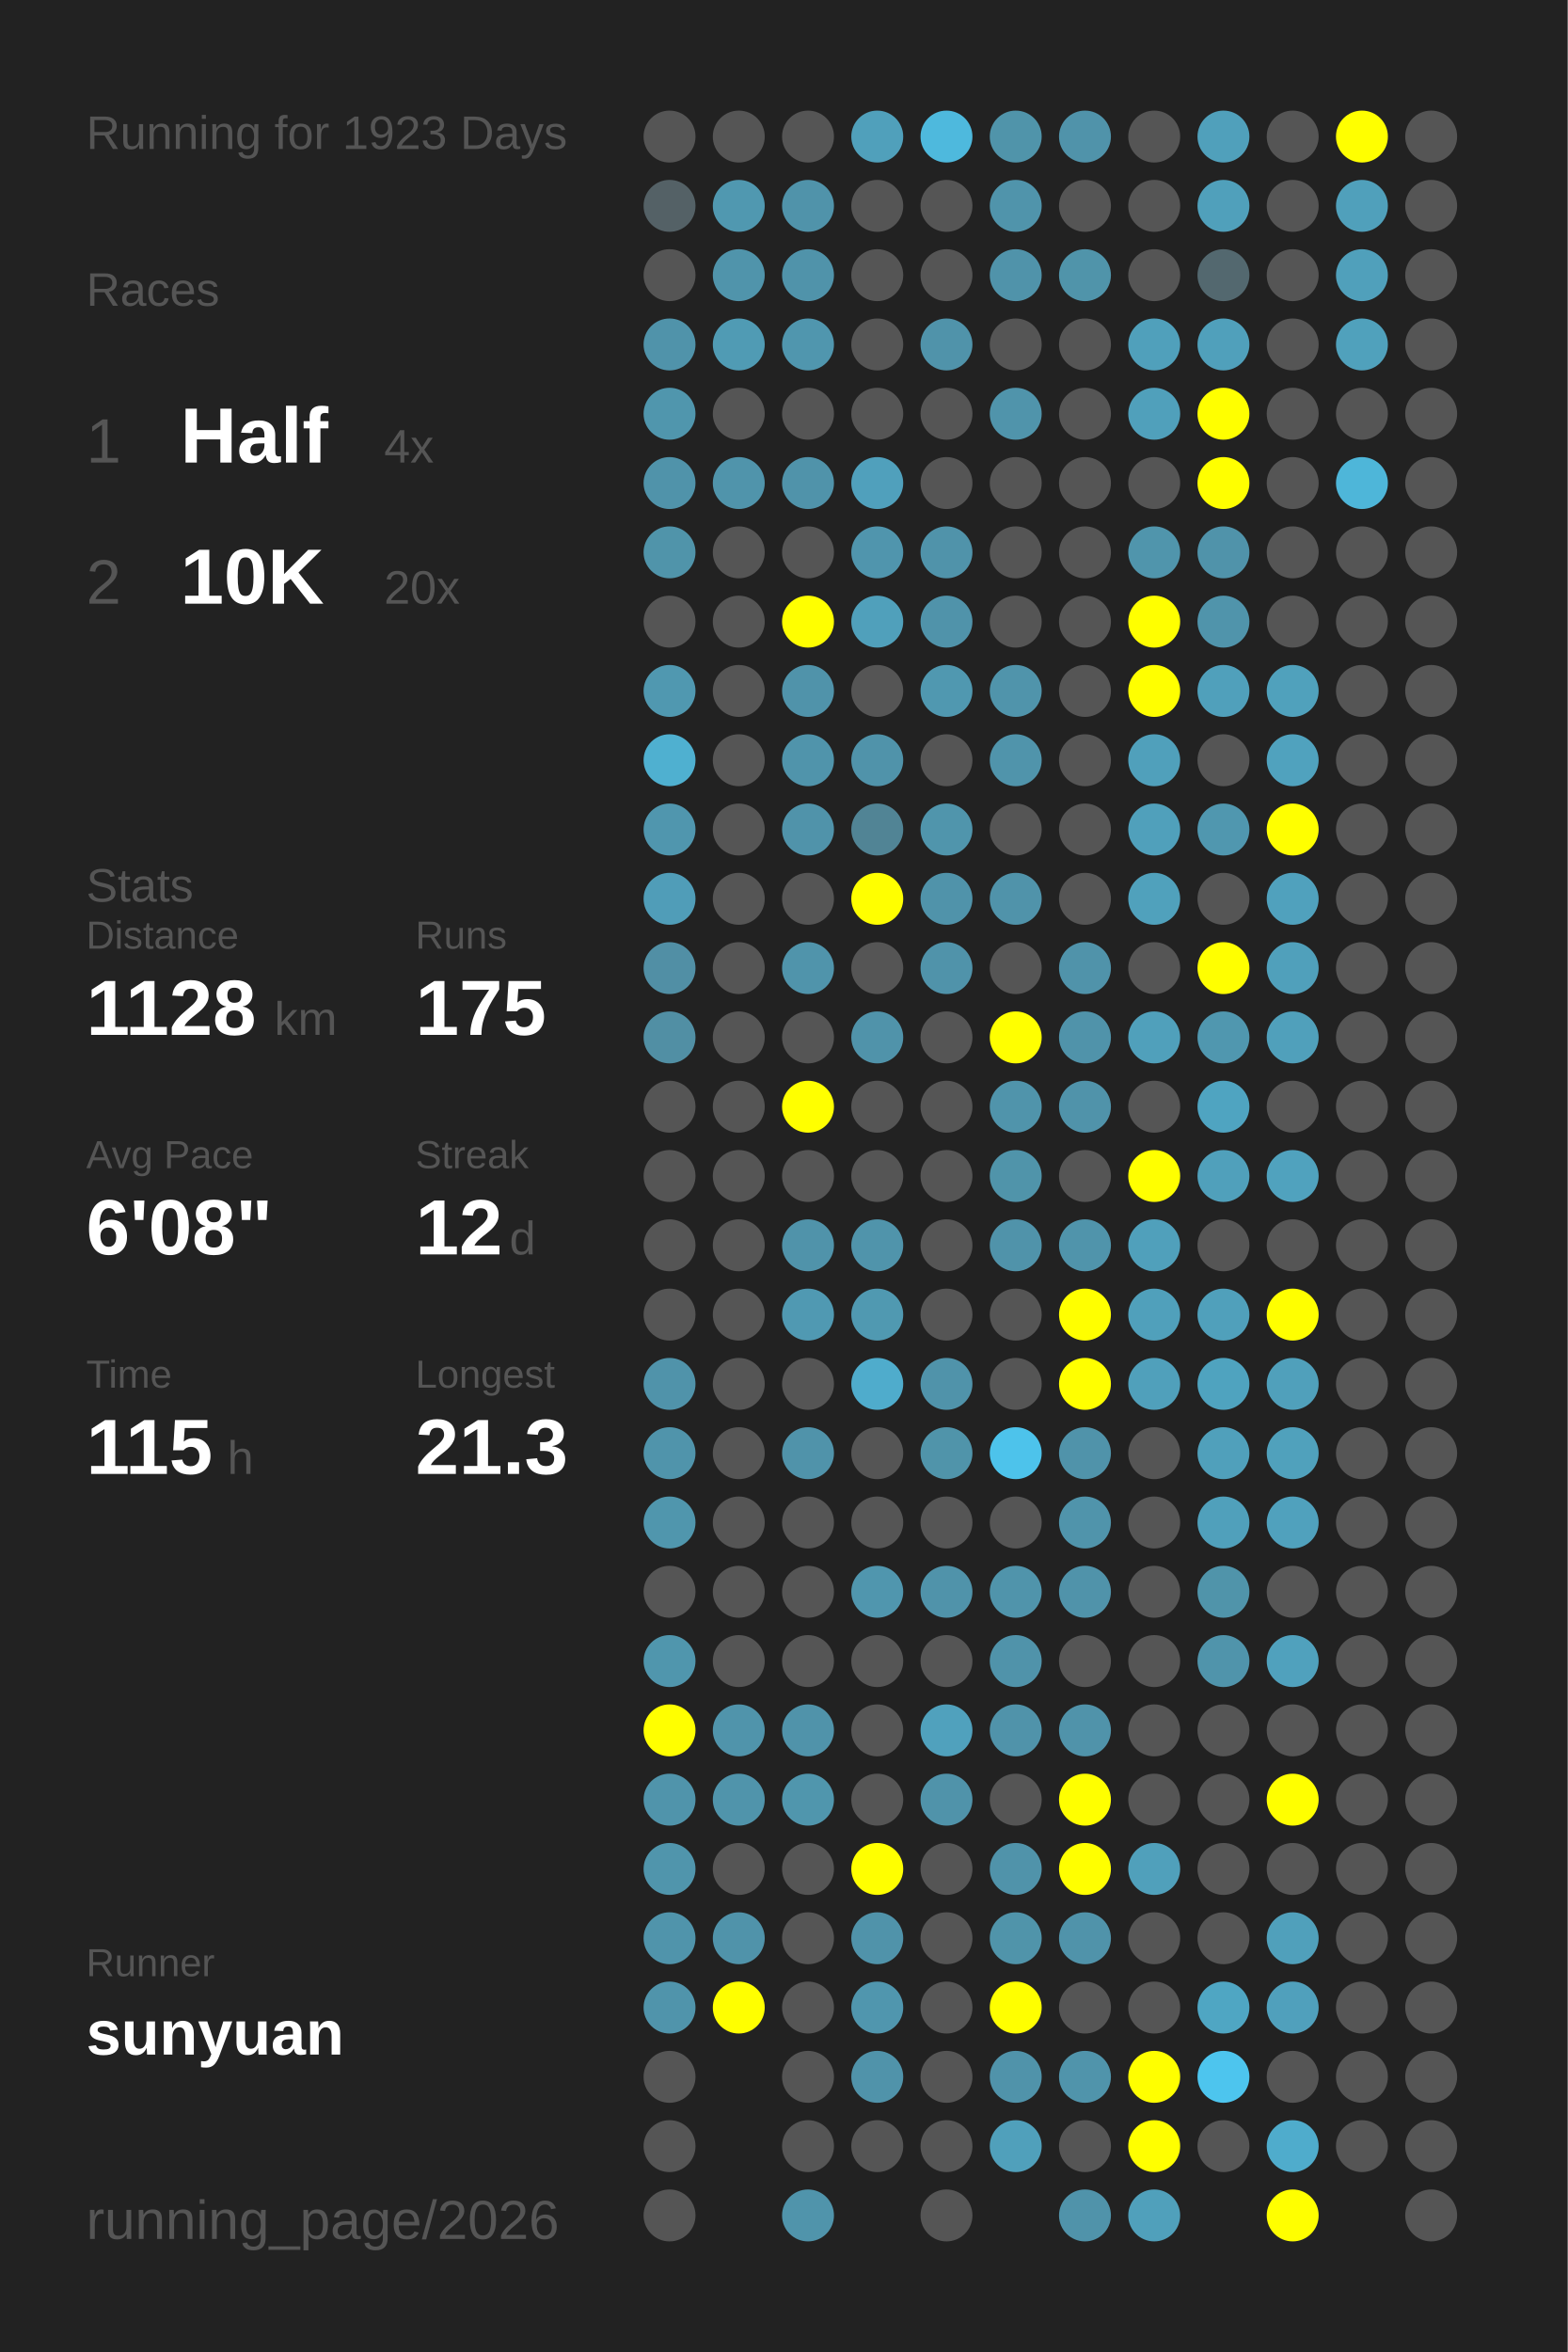
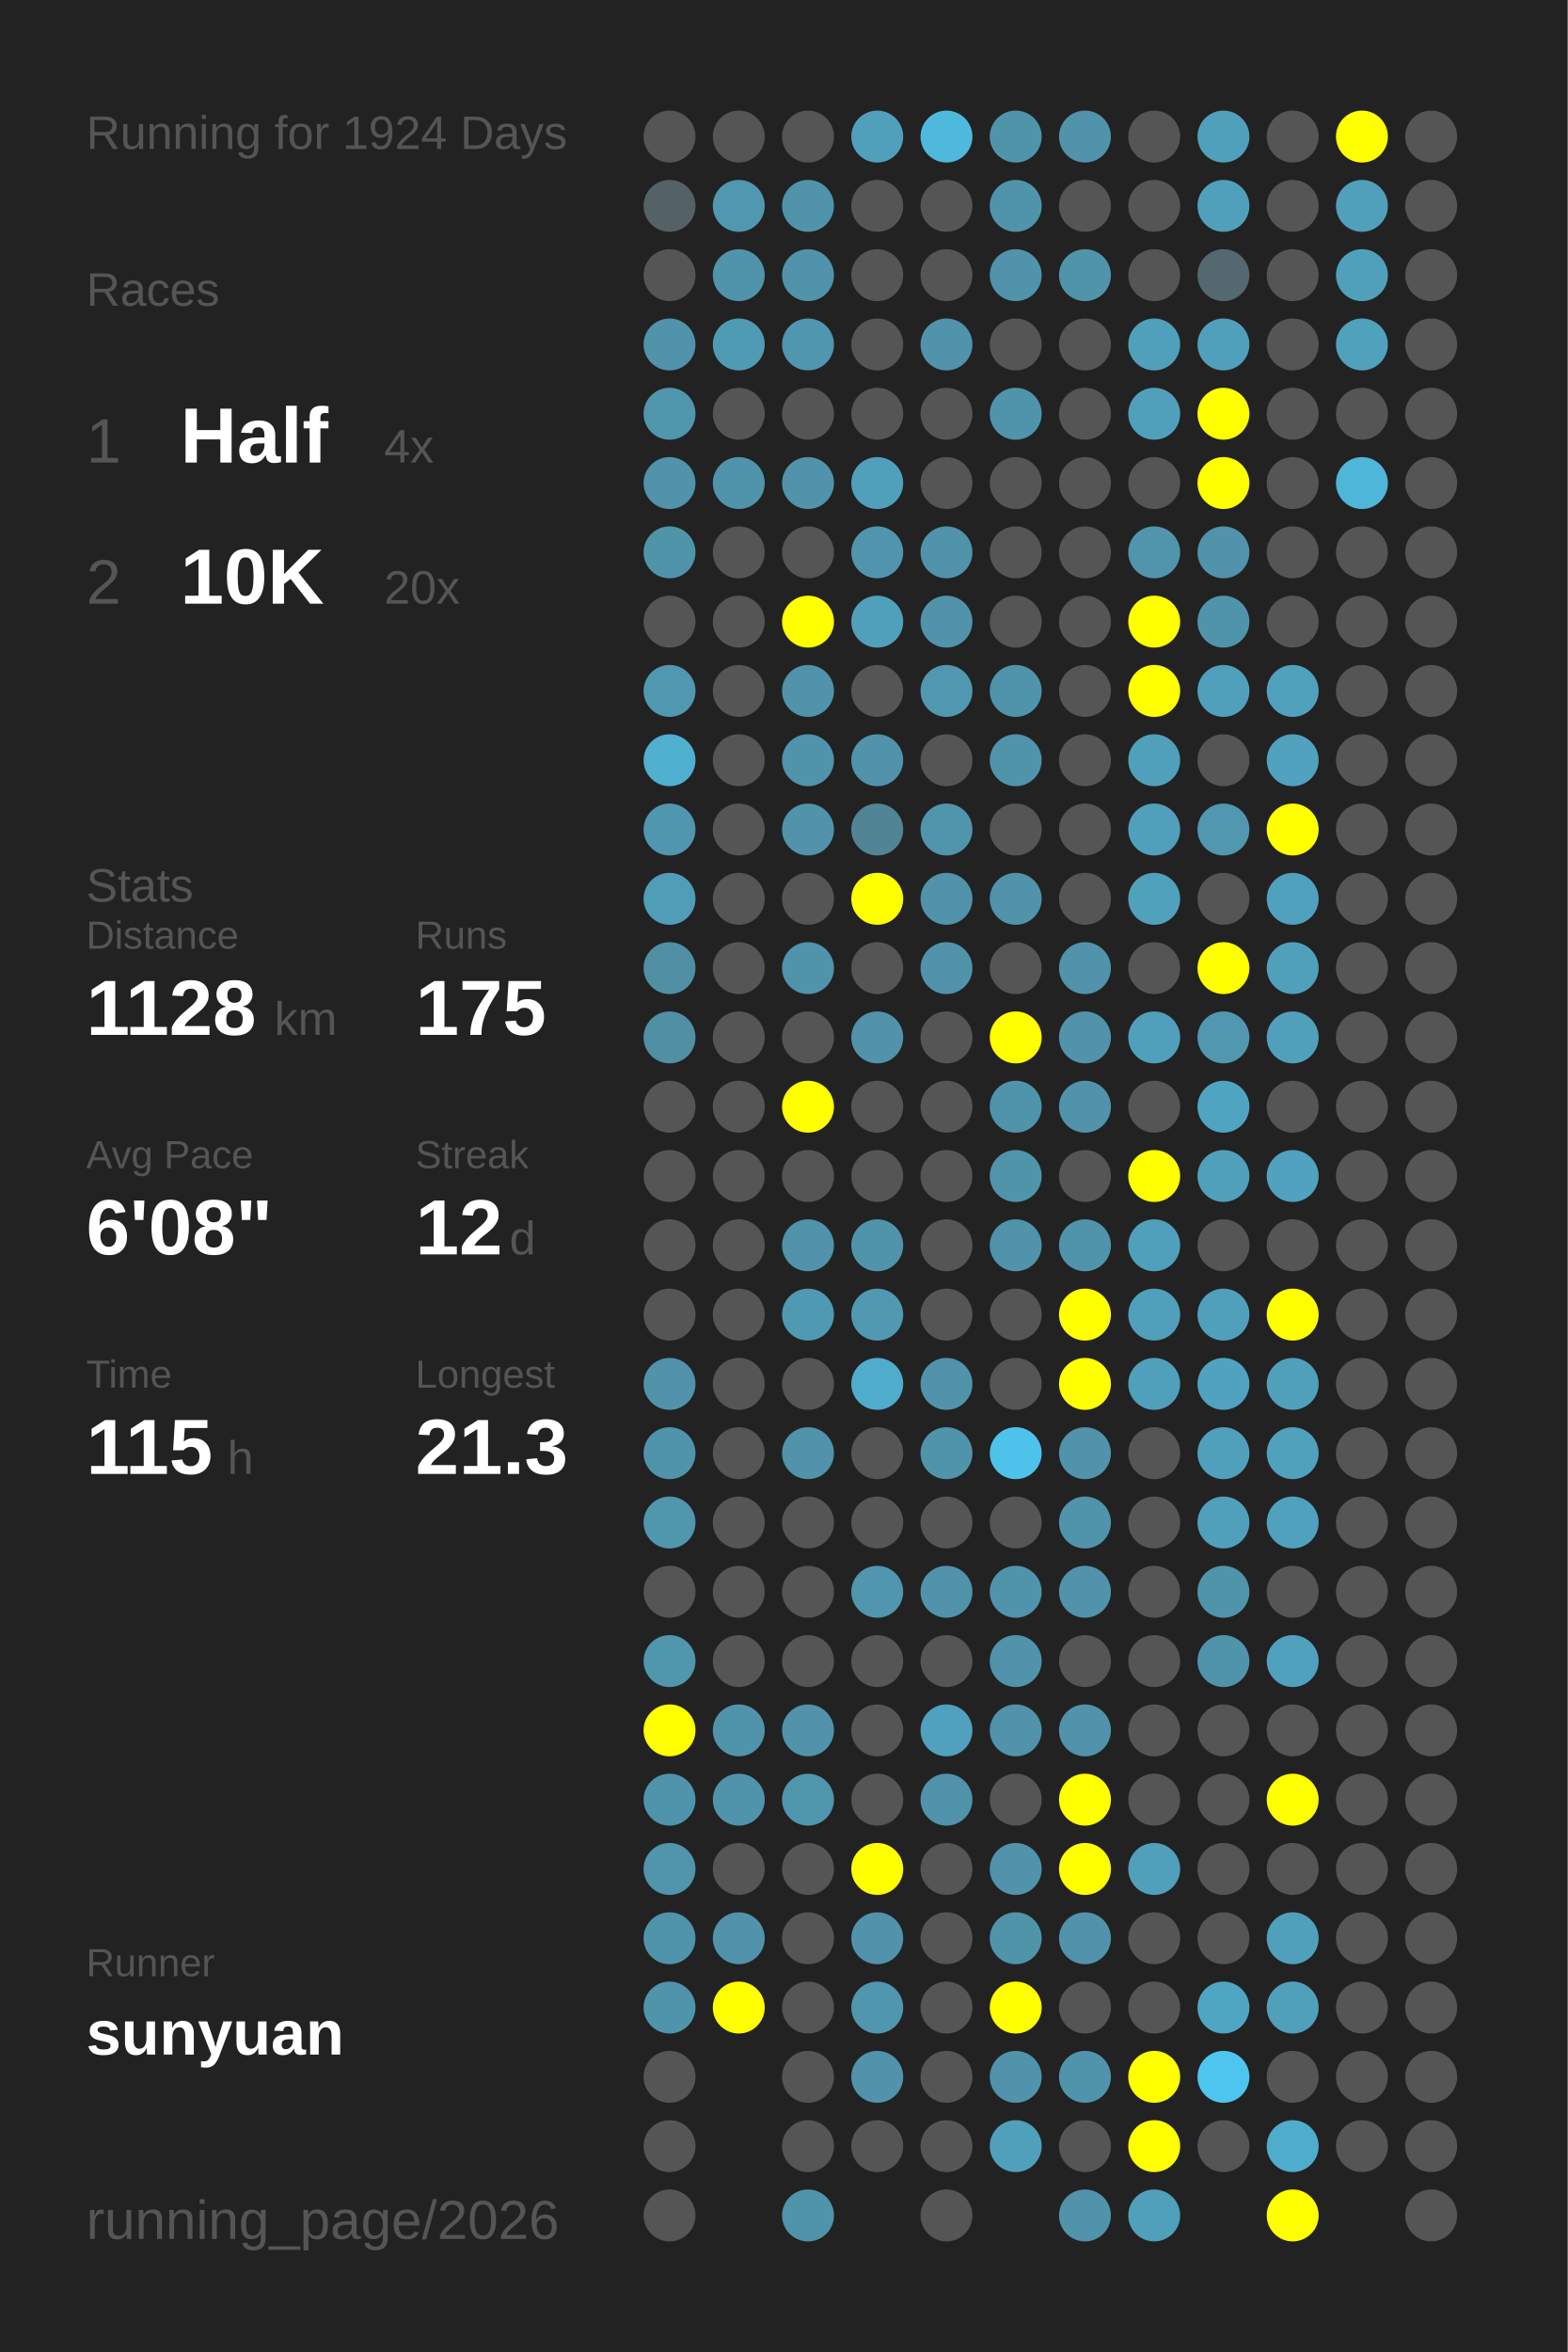
<svg xmlns="http://www.w3.org/2000/svg" baseProfile="full" height="300mm" version="1.1" viewBox="0,0,200,300" width="200mm">
  <defs />
  <rect fill="#222222" height="300" width="200" x="0" y="0" />
-   <text fill="#555555" style="font-size:6px; font-family:Arial;" x="11" y="19">Running for 1923 Days</text>
+   <text fill="#555555" style="font-size:6px; font-family:Arial;" x="11" y="19">Running for 1924 Days</text>
  <text fill="#555555" style="font-size:6px; font-family:Arial;" x="11" y="39">Races</text>
  <text fill="#555555" style="font-size:8px; font-family:Arial;" x="11" y="59">1</text>
  <text fill="#FFFFFF" style="font-size:10px; font-family:Arial; font-weight:bold;" x="23" y="59">Half</text>
  <text fill="#555555" style="font-size:6px; font-family:Arial;" x="49" y="59">4x</text>
  <text fill="#555555" style="font-size:8px; font-family:Arial;" x="11" y="77">2</text>
  <text fill="#FFFFFF" style="font-size:10px; font-family:Arial; font-weight:bold;" x="23" y="77">10K</text>
  <text fill="#555555" style="font-size:6px; font-family:Arial;" x="49" y="77">20x</text>
  <text fill="#555555" style="font-size:6px; font-family:Arial;" x="11" y="115">Stats</text>
  <text fill="#555555" style="font-size:5px; font-family:Arial;" x="11" y="121">Distance</text>
  <text fill="#FFFFFF" style="font-size:10px; font-family:Arial; font-weight:bold;" x="11" y="132">1128</text>
  <text fill="#555555" style="font-size:6px; font-family:Arial;" x="35" y="132">km</text>
  <text fill="#555555" style="font-size:5px; font-family:Arial;" x="53" y="121">Runs</text>
  <text fill="#FFFFFF" style="font-size:10px; font-family:Arial; font-weight:bold;" x="53" y="132">175</text>
  <text fill="#555555" style="font-size:5px; font-family:Arial;" x="11" y="149">Avg Pace</text>
  <text fill="#FFFFFF" style="font-size:10px; font-family:Arial; font-weight:bold;" x="11" y="160">6'08"</text>
  <text fill="#555555" style="font-size:5px; font-family:Arial;" x="53" y="149">Streak</text>
  <text fill="#FFFFFF" style="font-size:10px; font-family:Arial; font-weight:bold;" x="53" y="160">12</text>
  <text fill="#555555" style="font-size:6px; font-family:Arial;" x="65" y="160">d</text>
  <text fill="#555555" style="font-size:5px; font-family:Arial;" x="11" y="177">Time</text>
  <text fill="#FFFFFF" style="font-size:10px; font-family:Arial; font-weight:bold;" x="11" y="188">115</text>
  <text fill="#555555" style="font-size:6px; font-family:Arial;" x="29" y="188">h</text>
  <text fill="#555555" style="font-size:5px; font-family:Arial;" x="53" y="177">Longest</text>
  <text fill="#FFFFFF" style="font-size:10px; font-family:Arial; font-weight:bold;" x="53" y="188">21.3</text>
  <text fill="#555555" style="font-size:5px; font-family:Arial;" x="11" y="252.065">Runner</text>
  <text fill="#FFFFFF" style="font-size:8px; font-family:Arial; font-weight:bold;" x="11" y="262.065">sunyuan</text>
  <text fill="#555555" style="font-size:7px; font-family:Arial;" x="11" y="285.581">running_page/2026</text>
  <circle cx="85.417" cy="17.419" fill="#555555" r="3.312" />
  <circle cx="85.417" cy="26.258" fill="#546166" r="3.312" />
  <circle cx="85.417" cy="35.097" fill="#555555" r="3.312" />
  <circle cx="85.417" cy="43.935" fill="#5093aa" r="3.312" />
  <circle cx="85.417" cy="52.774" fill="#5096ad" r="3.312" />
  <circle cx="85.417" cy="61.613" fill="#5093aa" r="3.312" />
  <circle cx="85.417" cy="70.452" fill="#5094aa" r="3.312" />
  <circle cx="85.417" cy="79.29" fill="#555555" r="3.312" />
  <circle cx="85.417" cy="88.129" fill="#5098b0" r="3.312" />
  <circle cx="85.417" cy="96.968" fill="#4fb0d0" r="3.312" />
  <circle cx="85.417" cy="105.806" fill="#5096ae" r="3.312" />
  <circle cx="85.417" cy="114.645" fill="#509db8" r="3.312" />
  <circle cx="85.417" cy="123.484" fill="#518fa5" r="3.312" />
  <circle cx="85.417" cy="132.323" fill="#518fa4" r="3.312" />
  <circle cx="85.417" cy="141.161" fill="#555555" r="3.312" />
  <circle cx="85.417" cy="150" fill="#555555" r="3.312" />
  <circle cx="85.417" cy="158.839" fill="#555555" r="3.312" />
  <circle cx="85.417" cy="167.677" fill="#555555" r="3.312" />
  <circle cx="85.417" cy="176.516" fill="#5093aa" r="3.312" />
  <circle cx="85.417" cy="185.355" fill="#5094ab" r="3.312" />
  <circle cx="85.417" cy="194.194" fill="#5096ad" r="3.312" />
  <circle cx="85.417" cy="203.032" fill="#555555" r="3.312" />
  <circle cx="85.417" cy="211.871" fill="#5096ad" r="3.312" />
  <circle cx="85.417" cy="220.71" fill="#FFFF00" r="3.312" />
  <circle cx="85.417" cy="229.548" fill="#5094ab" r="3.312" />
  <circle cx="85.417" cy="238.387" fill="#5095ac" r="3.312" />
  <circle cx="85.417" cy="247.226" fill="#5094ab" r="3.312" />
  <circle cx="85.417" cy="256.065" fill="#5094ab" r="3.312" />
  <circle cx="85.417" cy="264.903" fill="#555555" r="3.312" />
  <circle cx="85.417" cy="273.742" fill="#555555" r="3.312" />
  <circle cx="85.417" cy="282.581" fill="#555555" r="3.312" />
  <circle cx="94.25" cy="17.419" fill="#555555" r="3.312" />
  <circle cx="94.25" cy="26.258" fill="#5098b0" r="3.312" />
  <circle cx="94.25" cy="35.097" fill="#5094ab" r="3.312" />
  <circle cx="94.25" cy="43.935" fill="#509bb4" r="3.312" />
  <circle cx="94.25" cy="52.774" fill="#555555" r="3.312" />
  <circle cx="94.25" cy="61.613" fill="#5094ab" r="3.312" />
  <circle cx="94.25" cy="70.452" fill="#555555" r="3.312" />
  <circle cx="94.25" cy="79.29" fill="#555555" r="3.312" />
  <circle cx="94.25" cy="88.129" fill="#555555" r="3.312" />
  <circle cx="94.25" cy="96.968" fill="#555555" r="3.312" />
  <circle cx="94.25" cy="105.806" fill="#555555" r="3.312" />
  <circle cx="94.25" cy="114.645" fill="#555555" r="3.312" />
  <circle cx="94.25" cy="123.484" fill="#555555" r="3.312" />
  <circle cx="94.25" cy="132.323" fill="#555555" r="3.312" />
  <circle cx="94.25" cy="141.161" fill="#555555" r="3.312" />
  <circle cx="94.25" cy="150" fill="#555555" r="3.312" />
  <circle cx="94.25" cy="158.839" fill="#555555" r="3.312" />
  <circle cx="94.25" cy="167.677" fill="#555555" r="3.312" />
  <circle cx="94.25" cy="176.516" fill="#555555" r="3.312" />
  <circle cx="94.25" cy="185.355" fill="#555555" r="3.312" />
  <circle cx="94.25" cy="194.194" fill="#555555" r="3.312" />
  <circle cx="94.25" cy="203.032" fill="#555555" r="3.312" />
  <circle cx="94.25" cy="211.871" fill="#555555" r="3.312" />
  <circle cx="94.25" cy="220.71" fill="#5094ab" r="3.312" />
  <circle cx="94.25" cy="229.548" fill="#5094ab" r="3.312" />
  <circle cx="94.25" cy="238.387" fill="#555555" r="3.312" />
  <circle cx="94.25" cy="247.226" fill="#5093aa" r="3.312" />
  <circle cx="94.25" cy="256.065" fill="#FFFF00" r="3.312" />
  <circle cx="103.083" cy="17.419" fill="#555555" r="3.312" />
  <circle cx="103.083" cy="26.258" fill="#5093aa" r="3.312" />
  <circle cx="103.083" cy="35.097" fill="#5093aa" r="3.312" />
  <circle cx="103.083" cy="43.935" fill="#5096ae" r="3.312" />
  <circle cx="103.083" cy="52.774" fill="#555555" r="3.312" />
  <circle cx="103.083" cy="61.613" fill="#5093aa" r="3.312" />
  <circle cx="103.083" cy="70.452" fill="#555555" r="3.312" />
  <circle cx="103.083" cy="79.29" fill="#FFFF00" r="3.312" />
  <circle cx="103.083" cy="88.129" fill="#5093aa" r="3.312" />
  <circle cx="103.083" cy="96.968" fill="#5094ab" r="3.312" />
  <circle cx="103.083" cy="105.806" fill="#5093aa" r="3.312" />
  <circle cx="103.083" cy="114.645" fill="#555555" r="3.312" />
  <circle cx="103.083" cy="123.484" fill="#5094ab" r="3.312" />
  <circle cx="103.083" cy="132.323" fill="#555555" r="3.312" />
  <circle cx="103.083" cy="141.161" fill="#FFFF00" r="3.312" />
  <circle cx="103.083" cy="150" fill="#555555" r="3.312" />
  <circle cx="103.083" cy="158.839" fill="#5093aa" r="3.312" />
  <circle cx="103.083" cy="167.677" fill="#5099b2" r="3.312" />
  <circle cx="103.083" cy="176.516" fill="#555555" r="3.312" />
  <circle cx="103.083" cy="185.355" fill="#5093aa" r="3.312" />
  <circle cx="103.083" cy="194.194" fill="#555555" r="3.312" />
  <circle cx="103.083" cy="203.032" fill="#555555" r="3.312" />
  <circle cx="103.083" cy="211.871" fill="#555555" r="3.312" />
  <circle cx="103.083" cy="220.71" fill="#5093aa" r="3.312" />
  <circle cx="103.083" cy="229.548" fill="#5096ad" r="3.312" />
  <circle cx="103.083" cy="238.387" fill="#555555" r="3.312" />
  <circle cx="103.083" cy="247.226" fill="#555555" r="3.312" />
  <circle cx="103.083" cy="256.065" fill="#555555" r="3.312" />
  <circle cx="103.083" cy="264.903" fill="#555555" r="3.312" />
  <circle cx="103.083" cy="273.742" fill="#555555" r="3.312" />
  <circle cx="103.083" cy="282.581" fill="#5094ab" r="3.312" />
  <circle cx="111.917" cy="17.419" fill="#50a0bb" r="3.312" />
  <circle cx="111.917" cy="26.258" fill="#555555" r="3.312" />
  <circle cx="111.917" cy="35.097" fill="#555555" r="3.312" />
  <circle cx="111.917" cy="43.935" fill="#555555" r="3.312" />
  <circle cx="111.917" cy="52.774" fill="#555555" r="3.312" />
  <circle cx="111.917" cy="61.613" fill="#50a0bc" r="3.312" />
  <circle cx="111.917" cy="70.452" fill="#5095ad" r="3.312" />
  <circle cx="111.917" cy="79.29" fill="#50a0bb" r="3.312" />
  <circle cx="111.917" cy="88.129" fill="#555555" r="3.312" />
  <circle cx="111.917" cy="96.968" fill="#5093aa" r="3.312" />
  <circle cx="111.917" cy="105.806" fill="#518495" r="3.312" />
  <circle cx="111.917" cy="114.645" fill="#FFFF00" r="3.312" />
  <circle cx="111.917" cy="123.484" fill="#555555" r="3.312" />
  <circle cx="111.917" cy="132.323" fill="#5093aa" r="3.312" />
  <circle cx="111.917" cy="141.161" fill="#555555" r="3.312" />
  <circle cx="111.917" cy="150" fill="#555555" r="3.312" />
  <circle cx="111.917" cy="158.839" fill="#5094ab" r="3.312" />
  <circle cx="111.917" cy="167.677" fill="#5099b1" r="3.312" />
  <circle cx="111.917" cy="176.516" fill="#4faccc" r="3.312" />
  <circle cx="111.917" cy="185.355" fill="#555555" r="3.312" />
  <circle cx="111.917" cy="194.194" fill="#555555" r="3.312" />
  <circle cx="111.917" cy="203.032" fill="#5096ae" r="3.312" />
  <circle cx="111.917" cy="211.871" fill="#555555" r="3.312" />
  <circle cx="111.917" cy="220.71" fill="#555555" r="3.312" />
  <circle cx="111.917" cy="229.548" fill="#555555" r="3.312" />
  <circle cx="111.917" cy="238.387" fill="#FFFF00" r="3.312" />
  <circle cx="111.917" cy="247.226" fill="#5093aa" r="3.312" />
  <circle cx="111.917" cy="256.065" fill="#5096ae" r="3.312" />
  <circle cx="111.917" cy="264.903" fill="#5093aa" r="3.312" />
  <circle cx="111.917" cy="273.742" fill="#555555" r="3.312" />
  <circle cx="120.75" cy="17.419" fill="#4eb9dd" r="3.312" />
  <circle cx="120.75" cy="26.258" fill="#555555" r="3.312" />
  <circle cx="120.75" cy="35.097" fill="#555555" r="3.312" />
  <circle cx="120.75" cy="43.935" fill="#5093aa" r="3.312" />
  <circle cx="120.75" cy="52.774" fill="#555555" r="3.312" />
  <circle cx="120.75" cy="61.613" fill="#555555" r="3.312" />
  <circle cx="120.75" cy="70.452" fill="#5093aa" r="3.312" />
  <circle cx="120.75" cy="79.29" fill="#5093aa" r="3.312" />
  <circle cx="120.75" cy="88.129" fill="#5098b0" r="3.312" />
  <circle cx="120.75" cy="96.968" fill="#555555" r="3.312" />
  <circle cx="120.75" cy="105.806" fill="#5095ac" r="3.312" />
  <circle cx="120.75" cy="114.645" fill="#5093aa" r="3.312" />
  <circle cx="120.75" cy="123.484" fill="#5093aa" r="3.312" />
  <circle cx="120.75" cy="132.323" fill="#555555" r="3.312" />
  <circle cx="120.75" cy="141.161" fill="#555555" r="3.312" />
  <circle cx="120.75" cy="150" fill="#555555" r="3.312" />
  <circle cx="120.75" cy="158.839" fill="#555555" r="3.312" />
  <circle cx="120.75" cy="167.677" fill="#555555" r="3.312" />
  <circle cx="120.75" cy="176.516" fill="#5093aa" r="3.312" />
  <circle cx="120.75" cy="185.355" fill="#5094aa" r="3.312" />
  <circle cx="120.75" cy="194.194" fill="#555555" r="3.312" />
  <circle cx="120.75" cy="203.032" fill="#5093aa" r="3.312" />
  <circle cx="120.75" cy="211.871" fill="#555555" r="3.312" />
  <circle cx="120.75" cy="220.71" fill="#50a1bd" r="3.312" />
  <circle cx="120.75" cy="229.548" fill="#5093aa" r="3.312" />
  <circle cx="120.75" cy="238.387" fill="#555555" r="3.312" />
  <circle cx="120.75" cy="247.226" fill="#555555" r="3.312" />
  <circle cx="120.75" cy="256.065" fill="#555555" r="3.312" />
  <circle cx="120.75" cy="264.903" fill="#555555" r="3.312" />
  <circle cx="120.75" cy="273.742" fill="#555555" r="3.312" />
  <circle cx="120.75" cy="282.581" fill="#555555" r="3.312" />
  <circle cx="129.583" cy="17.419" fill="#5094aa" r="3.312" />
  <circle cx="129.583" cy="26.258" fill="#5094ab" r="3.312" />
  <circle cx="129.583" cy="35.097" fill="#5093aa" r="3.312" />
  <circle cx="129.583" cy="43.935" fill="#555555" r="3.312" />
  <circle cx="129.583" cy="52.774" fill="#5094ab" r="3.312" />
  <circle cx="129.583" cy="61.613" fill="#555555" r="3.312" />
  <circle cx="129.583" cy="70.452" fill="#555555" r="3.312" />
  <circle cx="129.583" cy="79.29" fill="#555555" r="3.312" />
  <circle cx="129.583" cy="88.129" fill="#5094ab" r="3.312" />
  <circle cx="129.583" cy="96.968" fill="#5094ab" r="3.312" />
  <circle cx="129.583" cy="105.806" fill="#555555" r="3.312" />
  <circle cx="129.583" cy="114.645" fill="#5093aa" r="3.312" />
  <circle cx="129.583" cy="123.484" fill="#555555" r="3.312" />
  <circle cx="129.583" cy="132.323" fill="#FFFF00" r="3.312" />
  <circle cx="129.583" cy="141.161" fill="#5094ab" r="3.312" />
  <circle cx="129.583" cy="150" fill="#5094aa" r="3.312" />
  <circle cx="129.583" cy="158.839" fill="#5093aa" r="3.312" />
  <circle cx="129.583" cy="167.677" fill="#555555" r="3.312" />
  <circle cx="129.583" cy="176.516" fill="#555555" r="3.312" />
  <circle cx="129.583" cy="185.355" fill="#4dc3eb" r="3.312" />
  <circle cx="129.583" cy="194.194" fill="#555555" r="3.312" />
  <circle cx="129.583" cy="203.032" fill="#5094ab" r="3.312" />
  <circle cx="129.583" cy="211.871" fill="#5093aa" r="3.312" />
  <circle cx="129.583" cy="220.71" fill="#5093aa" r="3.312" />
  <circle cx="129.583" cy="229.548" fill="#555555" r="3.312" />
  <circle cx="129.583" cy="238.387" fill="#5093aa" r="3.312" />
  <circle cx="129.583" cy="247.226" fill="#5094aa" r="3.312" />
  <circle cx="129.583" cy="256.065" fill="#FFFF00" r="3.312" />
  <circle cx="129.583" cy="264.903" fill="#5093aa" r="3.312" />
  <circle cx="129.583" cy="273.742" fill="#50a0bb" r="3.312" />
  <circle cx="138.417" cy="17.419" fill="#5093aa" r="3.312" />
  <circle cx="138.417" cy="26.258" fill="#555555" r="3.312" />
  <circle cx="138.417" cy="35.097" fill="#5094aa" r="3.312" />
  <circle cx="138.417" cy="43.935" fill="#555555" r="3.312" />
  <circle cx="138.417" cy="52.774" fill="#555555" r="3.312" />
  <circle cx="138.417" cy="61.613" fill="#555555" r="3.312" />
  <circle cx="138.417" cy="70.452" fill="#555555" r="3.312" />
  <circle cx="138.417" cy="79.29" fill="#555555" r="3.312" />
  <circle cx="138.417" cy="88.129" fill="#555555" r="3.312" />
  <circle cx="138.417" cy="96.968" fill="#555555" r="3.312" />
  <circle cx="138.417" cy="105.806" fill="#555555" r="3.312" />
  <circle cx="138.417" cy="114.645" fill="#555555" r="3.312" />
  <circle cx="138.417" cy="123.484" fill="#5093aa" r="3.312" />
  <circle cx="138.417" cy="132.323" fill="#5093aa" r="3.312" />
  <circle cx="138.417" cy="141.161" fill="#5093aa" r="3.312" />
  <circle cx="138.417" cy="150" fill="#555555" r="3.312" />
  <circle cx="138.417" cy="158.839" fill="#5094ab" r="3.312" />
  <circle cx="138.417" cy="167.677" fill="#FFFF00" r="3.312" />
  <circle cx="138.417" cy="176.516" fill="#FFFF00" r="3.312" />
  <circle cx="138.417" cy="185.355" fill="#5093aa" r="3.312" />
  <circle cx="138.417" cy="194.194" fill="#5094ab" r="3.312" />
  <circle cx="138.417" cy="203.032" fill="#5093aa" r="3.312" />
  <circle cx="138.417" cy="211.871" fill="#555555" r="3.312" />
  <circle cx="138.417" cy="220.71" fill="#5093aa" r="3.312" />
  <circle cx="138.417" cy="229.548" fill="#FFFF00" r="3.312" />
  <circle cx="138.417" cy="238.387" fill="#FFFF00" r="3.312" />
  <circle cx="138.417" cy="247.226" fill="#5093aa" r="3.312" />
  <circle cx="138.417" cy="256.065" fill="#555555" r="3.312" />
  <circle cx="138.417" cy="264.903" fill="#5094ab" r="3.312" />
  <circle cx="138.417" cy="273.742" fill="#555555" r="3.312" />
  <circle cx="138.417" cy="282.581" fill="#5093aa" r="3.312" />
  <circle cx="147.25" cy="17.419" fill="#555555" r="3.312" />
  <circle cx="147.25" cy="26.258" fill="#555555" r="3.312" />
  <circle cx="147.25" cy="35.097" fill="#555555" r="3.312" />
  <circle cx="147.25" cy="43.935" fill="#50a0bb" r="3.312" />
  <circle cx="147.25" cy="52.774" fill="#50a0bb" r="3.312" />
  <circle cx="147.25" cy="61.613" fill="#555555" r="3.312" />
  <circle cx="147.25" cy="70.452" fill="#5095ac" r="3.312" />
  <circle cx="147.25" cy="79.29" fill="#FFFF00" r="3.312" />
  <circle cx="147.25" cy="88.129" fill="#FFFF00" r="3.312" />
  <circle cx="147.25" cy="96.968" fill="#50a0bb" r="3.312" />
  <circle cx="147.25" cy="105.806" fill="#50a0bb" r="3.312" />
  <circle cx="147.25" cy="114.645" fill="#50a1bc" r="3.312" />
  <circle cx="147.25" cy="123.484" fill="#555555" r="3.312" />
  <circle cx="147.25" cy="132.323" fill="#50a0bb" r="3.312" />
  <circle cx="147.25" cy="141.161" fill="#555555" r="3.312" />
  <circle cx="147.25" cy="150" fill="#FFFF00" r="3.312" />
  <circle cx="147.25" cy="158.839" fill="#50a0bb" r="3.312" />
  <circle cx="147.25" cy="167.677" fill="#50a0bb" r="3.312" />
  <circle cx="147.25" cy="176.516" fill="#50a0bb" r="3.312" />
  <circle cx="147.25" cy="185.355" fill="#555555" r="3.312" />
  <circle cx="147.25" cy="194.194" fill="#555555" r="3.312" />
  <circle cx="147.25" cy="203.032" fill="#555555" r="3.312" />
  <circle cx="147.25" cy="211.871" fill="#555555" r="3.312" />
  <circle cx="147.25" cy="220.71" fill="#555555" r="3.312" />
  <circle cx="147.25" cy="229.548" fill="#555555" r="3.312" />
  <circle cx="147.25" cy="238.387" fill="#50a0bb" r="3.312" />
  <circle cx="147.25" cy="247.226" fill="#555555" r="3.312" />
  <circle cx="147.25" cy="256.065" fill="#555555" r="3.312" />
  <circle cx="147.25" cy="264.903" fill="#FFFF00" r="3.312" />
  <circle cx="147.25" cy="273.742" fill="#FFFF00" r="3.312" />
  <circle cx="147.25" cy="282.581" fill="#50a0bb" r="3.312" />
  <circle cx="156.083" cy="17.419" fill="#50a0bb" r="3.312" />
  <circle cx="156.083" cy="26.258" fill="#50a0bb" r="3.312" />
  <circle cx="156.083" cy="35.097" fill="#53686f" r="3.312" />
  <circle cx="156.083" cy="43.935" fill="#50a0bb" r="3.312" />
  <circle cx="156.083" cy="52.774" fill="#FFFF00" r="3.312" />
  <circle cx="156.083" cy="61.613" fill="#FFFF00" r="3.312" />
  <circle cx="156.083" cy="70.452" fill="#5093aa" r="3.312" />
  <circle cx="156.083" cy="79.29" fill="#5094ab" r="3.312" />
  <circle cx="156.083" cy="88.129" fill="#50a0bb" r="3.312" />
  <circle cx="156.083" cy="96.968" fill="#555555" r="3.312" />
  <circle cx="156.083" cy="105.806" fill="#5097af" r="3.312" />
  <circle cx="156.083" cy="114.645" fill="#555555" r="3.312" />
  <circle cx="156.083" cy="123.484" fill="#FFFF00" r="3.312" />
  <circle cx="156.083" cy="132.323" fill="#5097af" r="3.312" />
  <circle cx="156.083" cy="141.161" fill="#4fa4c1" r="3.312" />
  <circle cx="156.083" cy="150" fill="#50a0bb" r="3.312" />
  <circle cx="156.083" cy="158.839" fill="#555555" r="3.312" />
  <circle cx="156.083" cy="167.677" fill="#50a0bb" r="3.312" />
  <circle cx="156.083" cy="176.516" fill="#4fa3bf" r="3.312" />
  <circle cx="156.083" cy="185.355" fill="#50a0bb" r="3.312" />
  <circle cx="156.083" cy="194.194" fill="#50a0bb" r="3.312" />
  <circle cx="156.083" cy="203.032" fill="#5094aa" r="3.312" />
  <circle cx="156.083" cy="211.871" fill="#5094ab" r="3.312" />
  <circle cx="156.083" cy="220.71" fill="#555555" r="3.312" />
  <circle cx="156.083" cy="229.548" fill="#555555" r="3.312" />
  <circle cx="156.083" cy="238.387" fill="#555555" r="3.312" />
  <circle cx="156.083" cy="247.226" fill="#555555" r="3.312" />
  <circle cx="156.083" cy="256.065" fill="#4fa6c3" r="3.312" />
  <circle cx="156.083" cy="264.903" fill="#4dc5ee" r="3.312" />
  <circle cx="156.083" cy="273.742" fill="#555555" r="3.312" />
  <circle cx="164.917" cy="17.419" fill="#555555" r="3.312" />
  <circle cx="164.917" cy="26.258" fill="#555555" r="3.312" />
  <circle cx="164.917" cy="35.097" fill="#555555" r="3.312" />
  <circle cx="164.917" cy="43.935" fill="#555555" r="3.312" />
  <circle cx="164.917" cy="52.774" fill="#555555" r="3.312" />
  <circle cx="164.917" cy="61.613" fill="#555555" r="3.312" />
  <circle cx="164.917" cy="70.452" fill="#555555" r="3.312" />
  <circle cx="164.917" cy="79.29" fill="#555555" r="3.312" />
  <circle cx="164.917" cy="88.129" fill="#50a1bc" r="3.312" />
  <circle cx="164.917" cy="96.968" fill="#50a2be" r="3.312" />
  <circle cx="164.917" cy="105.806" fill="#FFFF00" r="3.312" />
  <circle cx="164.917" cy="114.645" fill="#50a1bd" r="3.312" />
  <circle cx="164.917" cy="123.484" fill="#50a0bb" r="3.312" />
  <circle cx="164.917" cy="132.323" fill="#50a0bb" r="3.312" />
  <circle cx="164.917" cy="141.161" fill="#555555" r="3.312" />
  <circle cx="164.917" cy="150" fill="#50a2be" r="3.312" />
  <circle cx="164.917" cy="158.839" fill="#555555" r="3.312" />
  <circle cx="164.917" cy="167.677" fill="#FFFF00" r="3.312" />
  <circle cx="164.917" cy="176.516" fill="#50a0bb" r="3.312" />
  <circle cx="164.917" cy="185.355" fill="#50a1bc" r="3.312" />
  <circle cx="164.917" cy="194.194" fill="#50a1bd" r="3.312" />
  <circle cx="164.917" cy="203.032" fill="#555555" r="3.312" />
  <circle cx="164.917" cy="211.871" fill="#50a1bd" r="3.312" />
  <circle cx="164.917" cy="220.71" fill="#555555" r="3.312" />
  <circle cx="164.917" cy="229.548" fill="#FFFF00" r="3.312" />
  <circle cx="164.917" cy="238.387" fill="#555555" r="3.312" />
  <circle cx="164.917" cy="247.226" fill="#50a0bb" r="3.312" />
  <circle cx="164.917" cy="256.065" fill="#50a0bc" r="3.312" />
  <circle cx="164.917" cy="264.903" fill="#555555" r="3.312" />
  <circle cx="164.917" cy="273.742" fill="#4faccc" r="3.312" />
  <circle cx="164.917" cy="282.581" fill="#FFFF00" r="3.312" />
  <circle cx="173.75" cy="17.419" fill="#FFFF00" r="3.312" />
  <circle cx="173.75" cy="26.258" fill="#50a0bb" r="3.312" />
  <circle cx="173.75" cy="35.097" fill="#50a0bb" r="3.312" />
  <circle cx="173.75" cy="43.935" fill="#50a1bc" r="3.312" />
  <circle cx="173.75" cy="52.774" fill="#555555" r="3.312" />
  <circle cx="173.75" cy="61.613" fill="#4eb6d9" r="3.312" />
  <circle cx="173.75" cy="70.452" fill="#555555" r="3.312" />
  <circle cx="173.75" cy="79.29" fill="#555555" r="3.312" />
  <circle cx="173.75" cy="88.129" fill="#555555" r="3.312" />
  <circle cx="173.75" cy="96.968" fill="#555555" r="3.312" />
  <circle cx="173.75" cy="105.806" fill="#555555" r="3.312" />
  <circle cx="173.75" cy="114.645" fill="#555555" r="3.312" />
  <circle cx="173.75" cy="123.484" fill="#555555" r="3.312" />
  <circle cx="173.75" cy="132.323" fill="#555555" r="3.312" />
  <circle cx="173.75" cy="141.161" fill="#555555" r="3.312" />
  <circle cx="173.75" cy="150" fill="#555555" r="3.312" />
  <circle cx="173.75" cy="158.839" fill="#555555" r="3.312" />
  <circle cx="173.75" cy="167.677" fill="#555555" r="3.312" />
  <circle cx="173.75" cy="176.516" fill="#555555" r="3.312" />
  <circle cx="173.75" cy="185.355" fill="#555555" r="3.312" />
  <circle cx="173.75" cy="194.194" fill="#555555" r="3.312" />
  <circle cx="173.75" cy="203.032" fill="#555555" r="3.312" />
  <circle cx="173.75" cy="211.871" fill="#555555" r="3.312" />
  <circle cx="173.75" cy="220.71" fill="#555555" r="3.312" />
  <circle cx="173.75" cy="229.548" fill="#555555" r="3.312" />
  <circle cx="173.75" cy="238.387" fill="#555555" r="3.312" />
  <circle cx="173.75" cy="247.226" fill="#555555" r="3.312" />
  <circle cx="173.75" cy="256.065" fill="#555555" r="3.312" />
  <circle cx="173.75" cy="264.903" fill="#555555" r="3.312" />
  <circle cx="173.75" cy="273.742" fill="#555555" r="3.312" />
  <circle cx="182.583" cy="17.419" fill="#555555" r="3.312" />
  <circle cx="182.583" cy="26.258" fill="#555555" r="3.312" />
  <circle cx="182.583" cy="35.097" fill="#555555" r="3.312" />
  <circle cx="182.583" cy="43.935" fill="#555555" r="3.312" />
  <circle cx="182.583" cy="52.774" fill="#555555" r="3.312" />
  <circle cx="182.583" cy="61.613" fill="#555555" r="3.312" />
  <circle cx="182.583" cy="70.452" fill="#555555" r="3.312" />
  <circle cx="182.583" cy="79.29" fill="#555555" r="3.312" />
  <circle cx="182.583" cy="88.129" fill="#555555" r="3.312" />
  <circle cx="182.583" cy="96.968" fill="#555555" r="3.312" />
  <circle cx="182.583" cy="105.806" fill="#555555" r="3.312" />
  <circle cx="182.583" cy="114.645" fill="#555555" r="3.312" />
  <circle cx="182.583" cy="123.484" fill="#555555" r="3.312" />
  <circle cx="182.583" cy="132.323" fill="#555555" r="3.312" />
  <circle cx="182.583" cy="141.161" fill="#555555" r="3.312" />
  <circle cx="182.583" cy="150" fill="#555555" r="3.312" />
  <circle cx="182.583" cy="158.839" fill="#555555" r="3.312" />
  <circle cx="182.583" cy="167.677" fill="#555555" r="3.312" />
  <circle cx="182.583" cy="176.516" fill="#555555" r="3.312" />
  <circle cx="182.583" cy="185.355" fill="#555555" r="3.312" />
  <circle cx="182.583" cy="194.194" fill="#555555" r="3.312" />
  <circle cx="182.583" cy="203.032" fill="#555555" r="3.312" />
  <circle cx="182.583" cy="211.871" fill="#555555" r="3.312" />
  <circle cx="182.583" cy="220.71" fill="#555555" r="3.312" />
  <circle cx="182.583" cy="229.548" fill="#555555" r="3.312" />
  <circle cx="182.583" cy="238.387" fill="#555555" r="3.312" />
  <circle cx="182.583" cy="247.226" fill="#555555" r="3.312" />
  <circle cx="182.583" cy="256.065" fill="#555555" r="3.312" />
  <circle cx="182.583" cy="264.903" fill="#555555" r="3.312" />
  <circle cx="182.583" cy="273.742" fill="#555555" r="3.312" />
  <circle cx="182.583" cy="282.581" fill="#555555" r="3.312" />
</svg>
